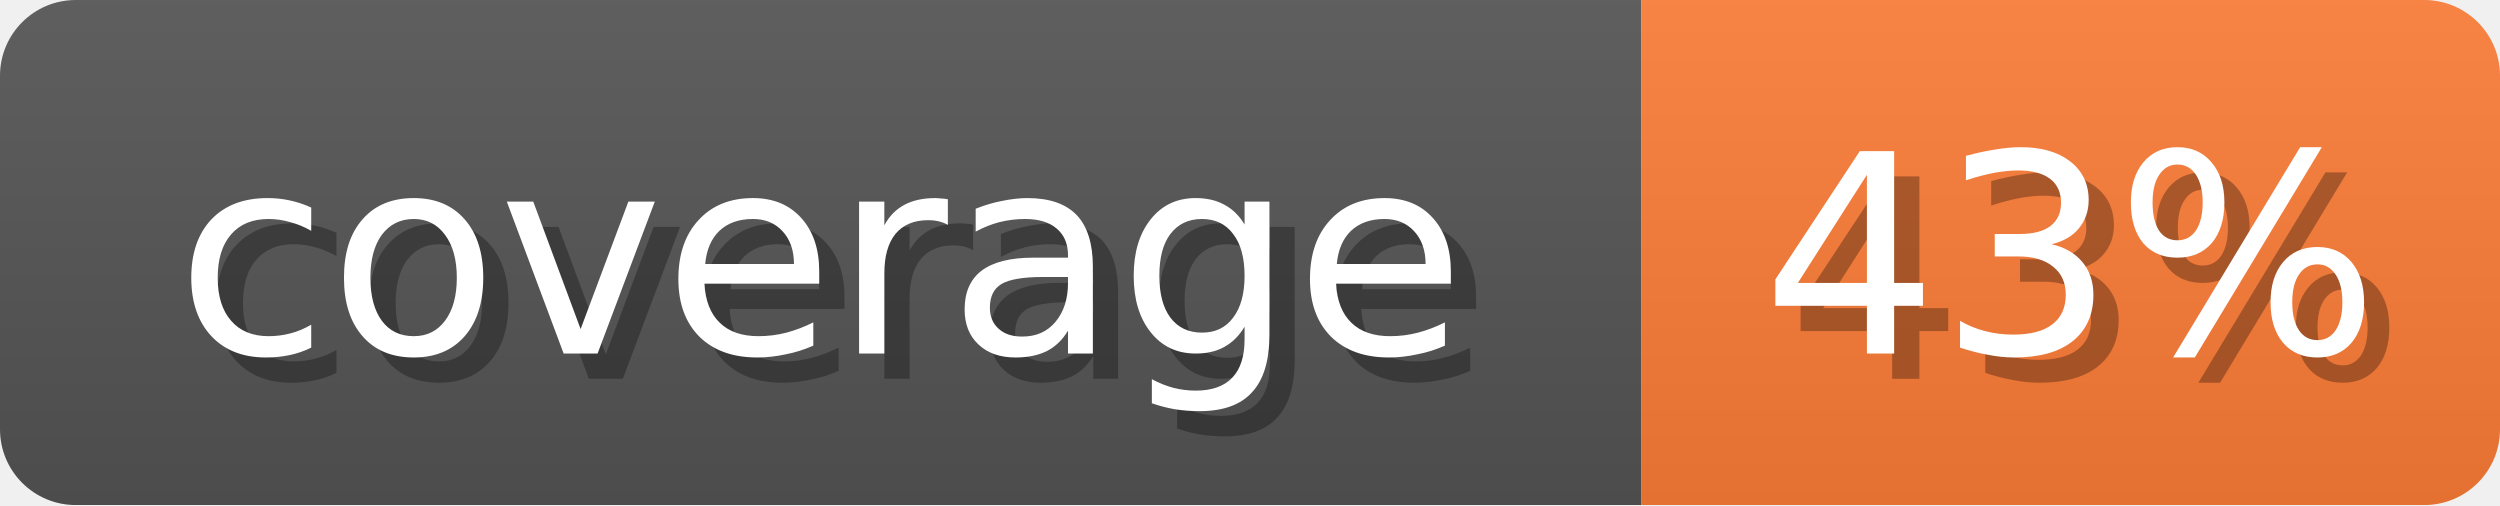
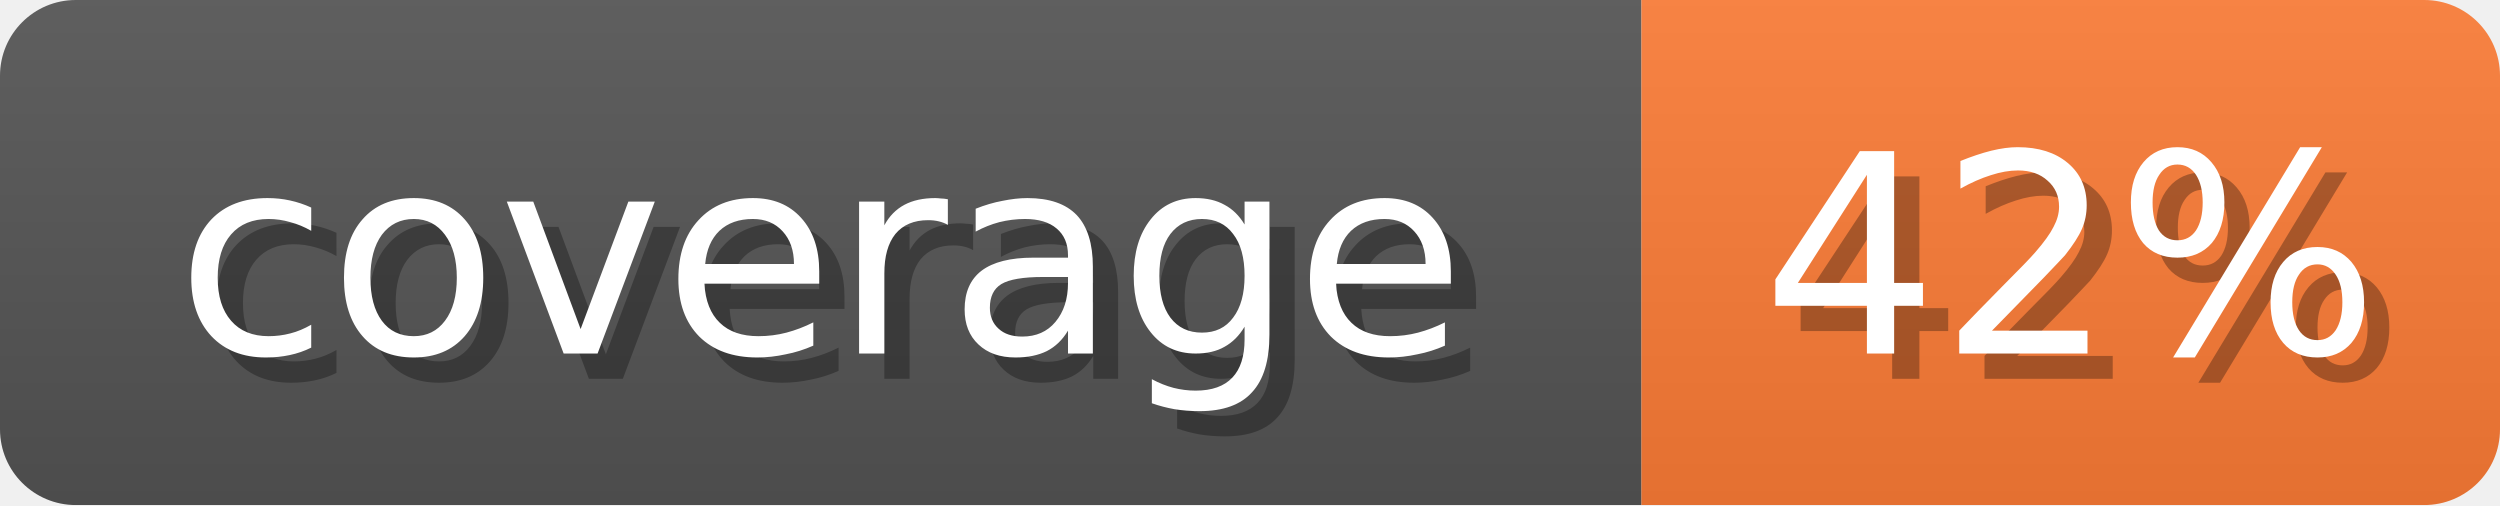
<svg xmlns="http://www.w3.org/2000/svg" width="99" height="20">
  <linearGradient id="b" x2="0" y2="100%">
    <stop offset="0" stop-color="#bbb" stop-opacity=".1" />
    <stop offset="1" stop-opacity=".1" />
  </linearGradient>
  <mask id="anybadge_1">
    <rect width="99" height="20" rx="3" fill="#fff" />
  </mask>
  <g mask="url(#anybadge_1)">
    <path fill="#555" d="M0 0h65v20H0z" />
    <path fill="#FE7D37" d="M65 0h34v20H65z" />
    <path fill="url(#b)" d="M0 0h99v20H0z" />
  </g>
  <g fill="#fff" text-anchor="middle" font-family="DejaVu Sans,Verdana,Geneva,sans-serif" font-size="11">
    <text x="33.5" y="15" fill="#010101" fill-opacity=".3">coverage</text>
    <text x="32.5" y="14">coverage</text>
  </g>
  <g fill="#fff" text-anchor="middle" font-family="DejaVu Sans,Verdana,Geneva,sans-serif" font-size="11">
-     <text x="83.0" y="15" fill="#010101" fill-opacity=".3">43%</text>
-     <text x="82.0" y="14">43%</text>
+     <text x="83.0" y="15" fill="#010101" fill-opacity=".3">42%</text>
+     <text x="82.0" y="14">42%</text>
  </g>
</svg>
